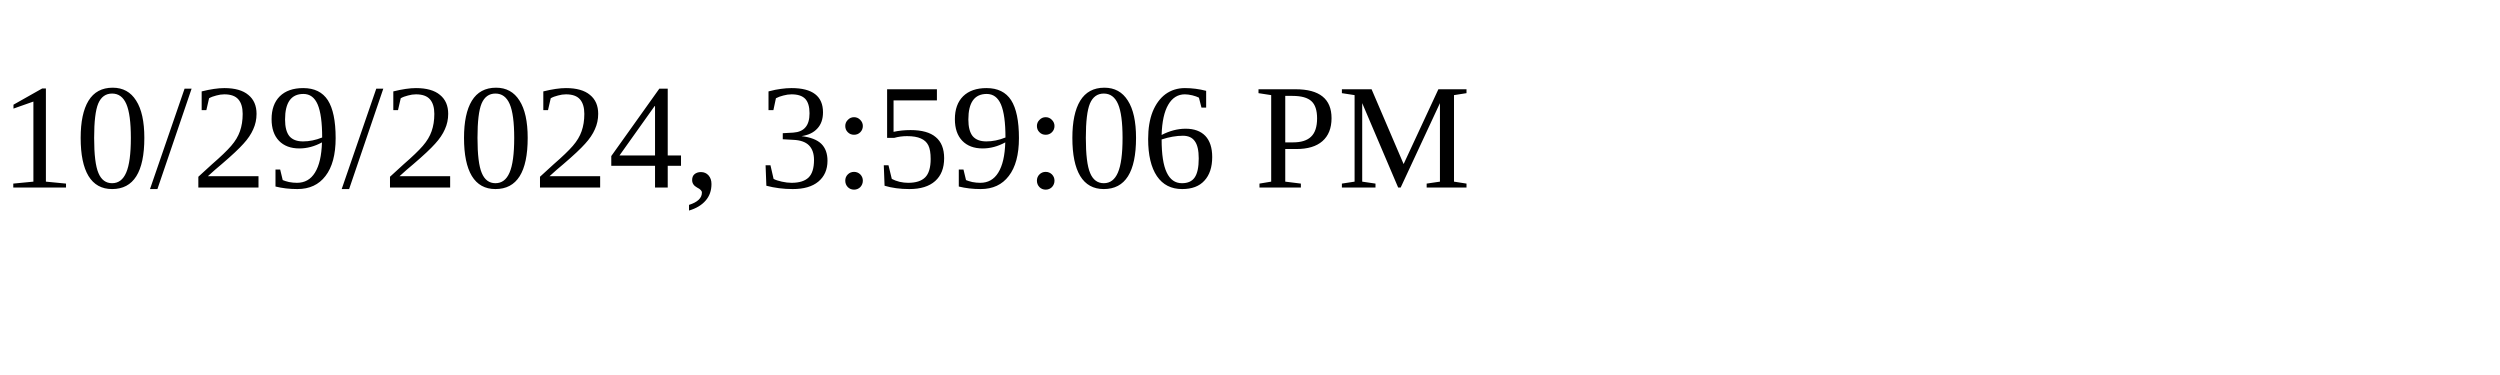
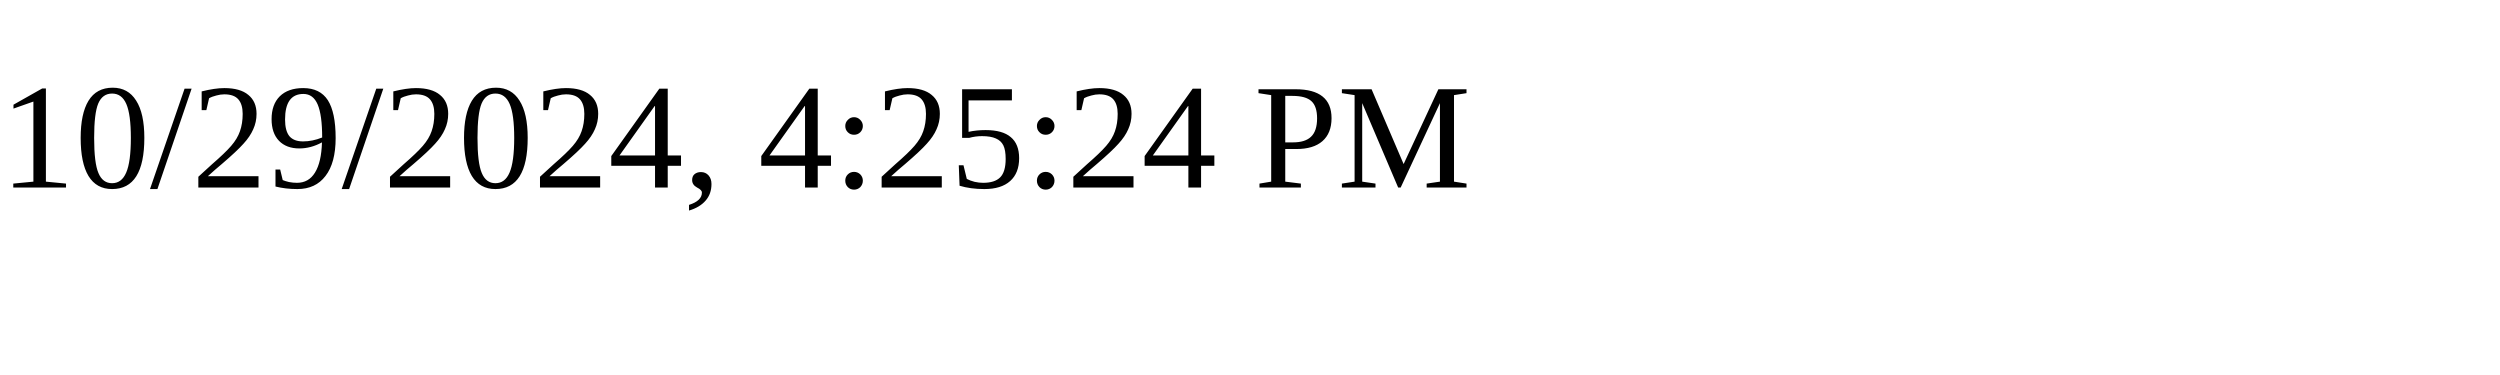
<svg xmlns="http://www.w3.org/2000/svg" height="30" width="200">
-   <text x="0" y="15">10/29/2024, 3:59:06 PM</text>
+   <text x="0" y="15">10/29/2024, 4:25:24 PM</text>
</svg>
